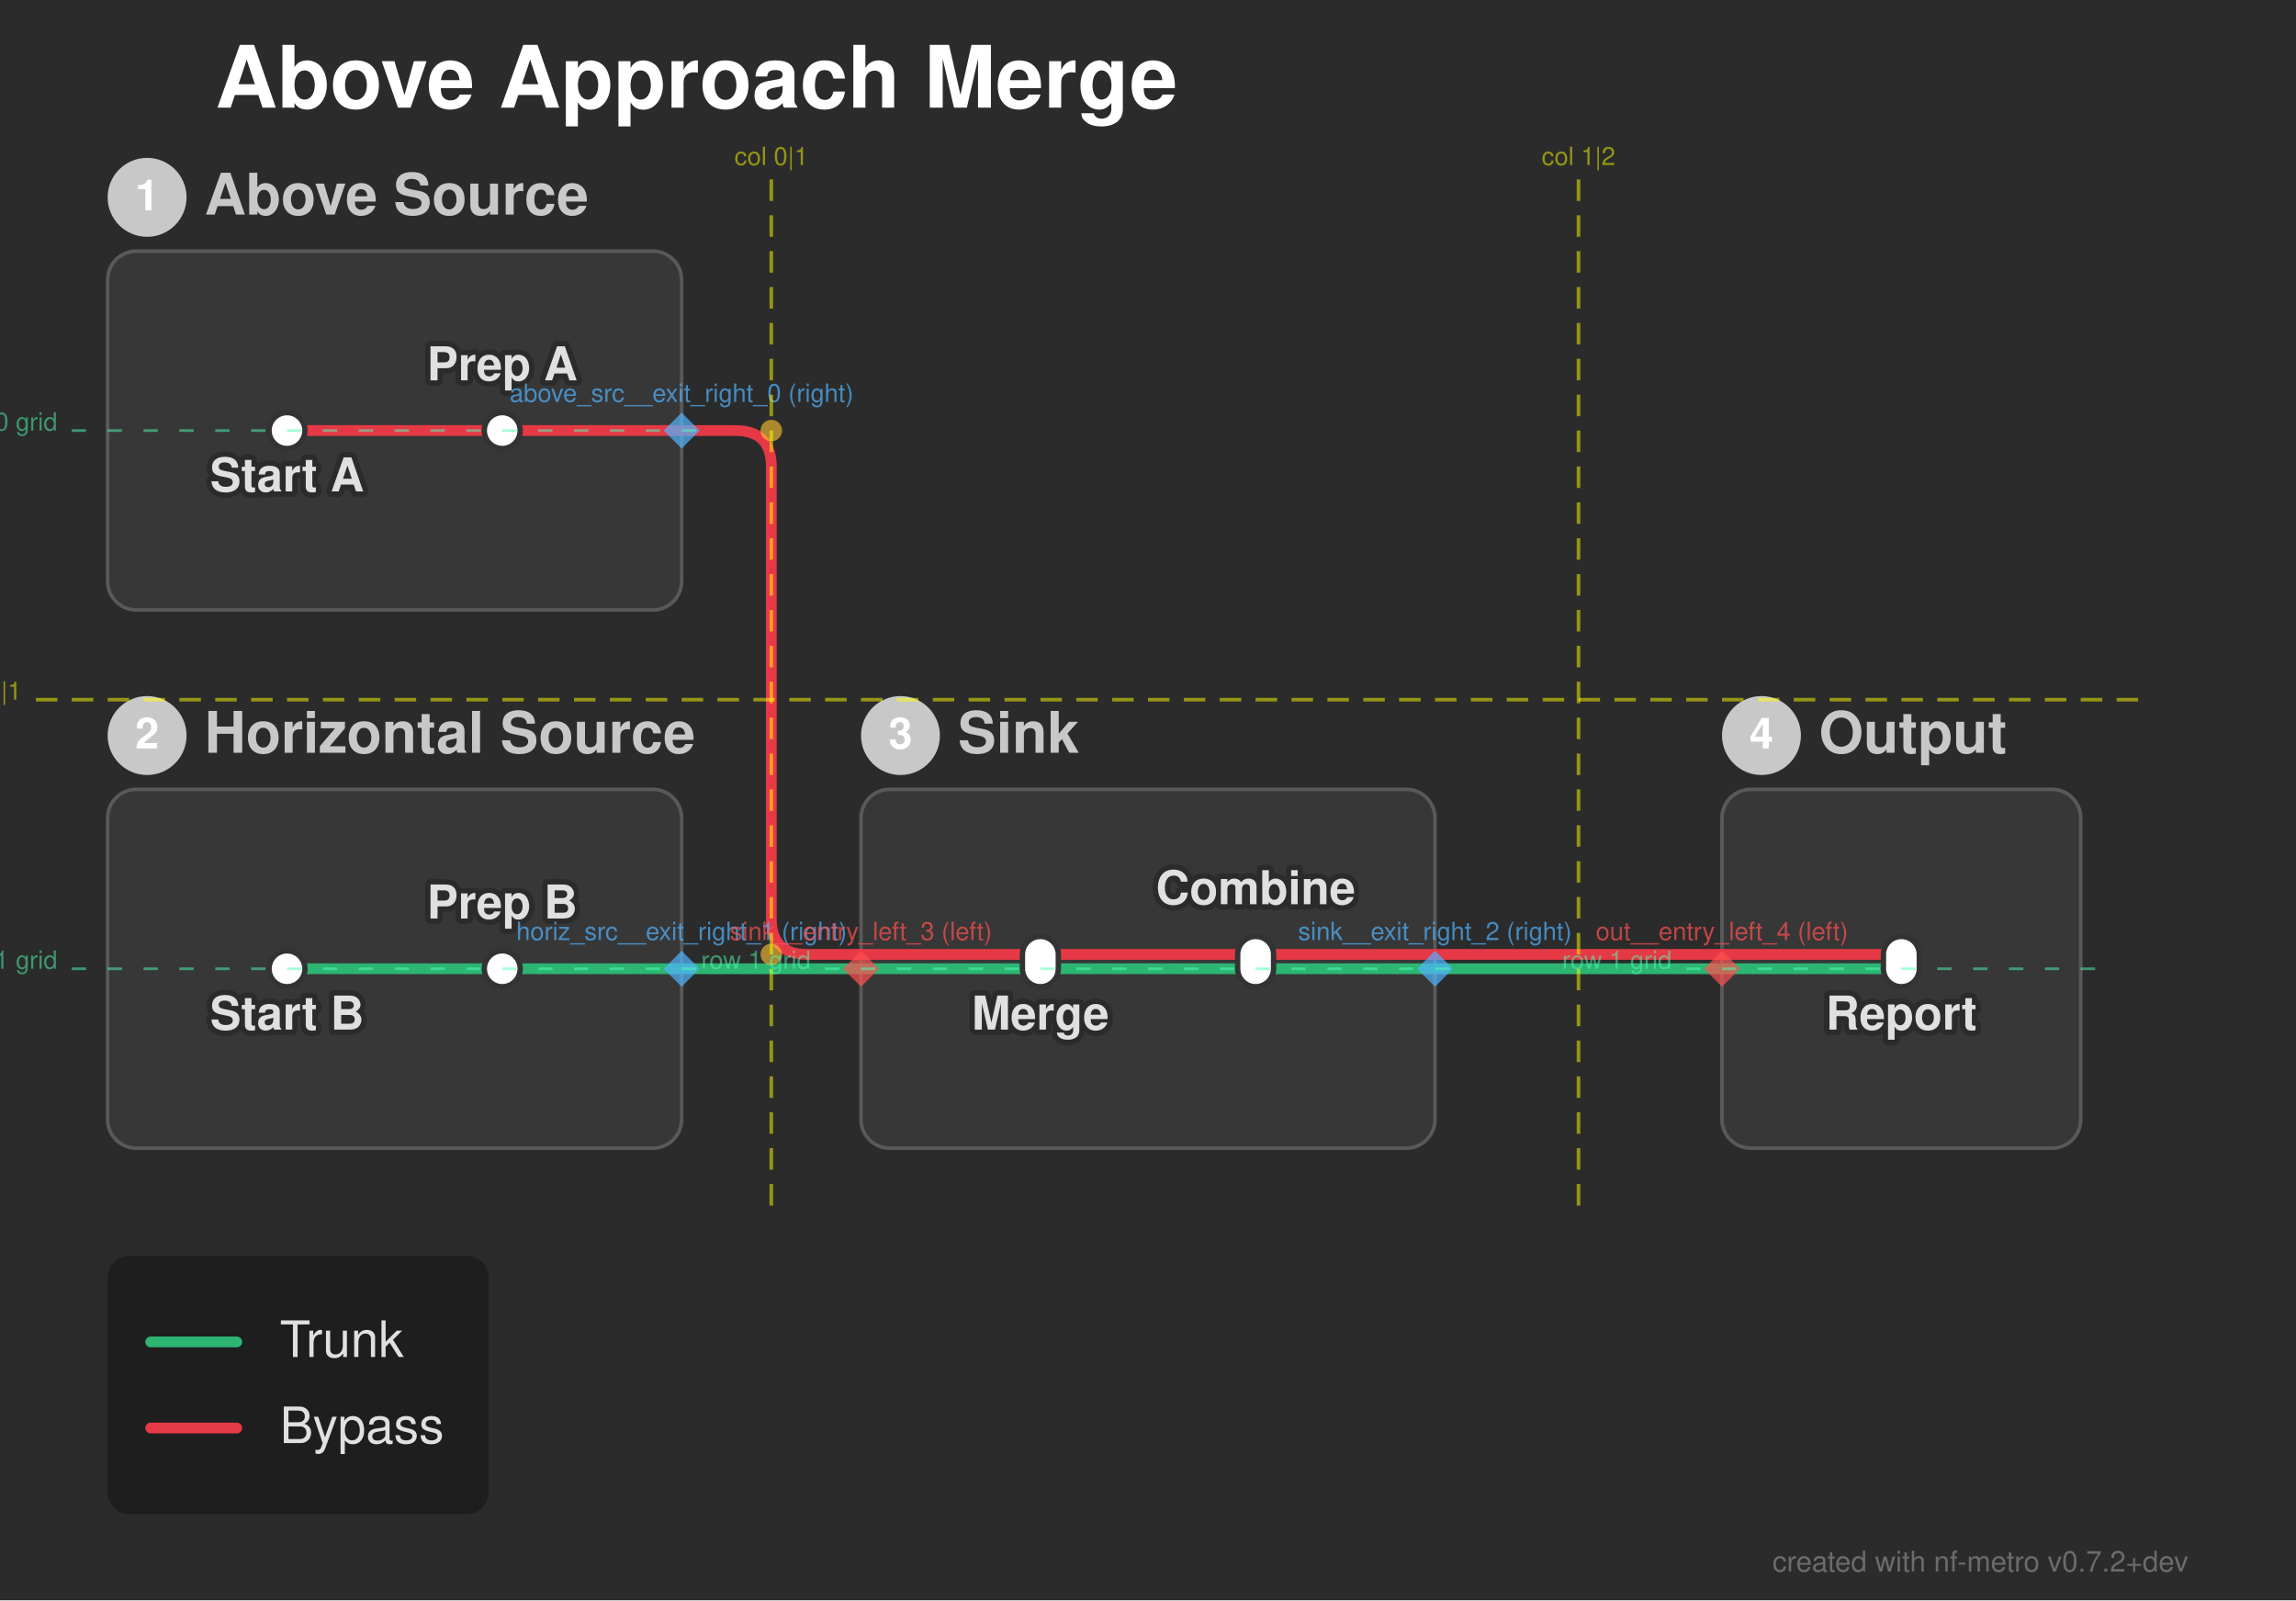
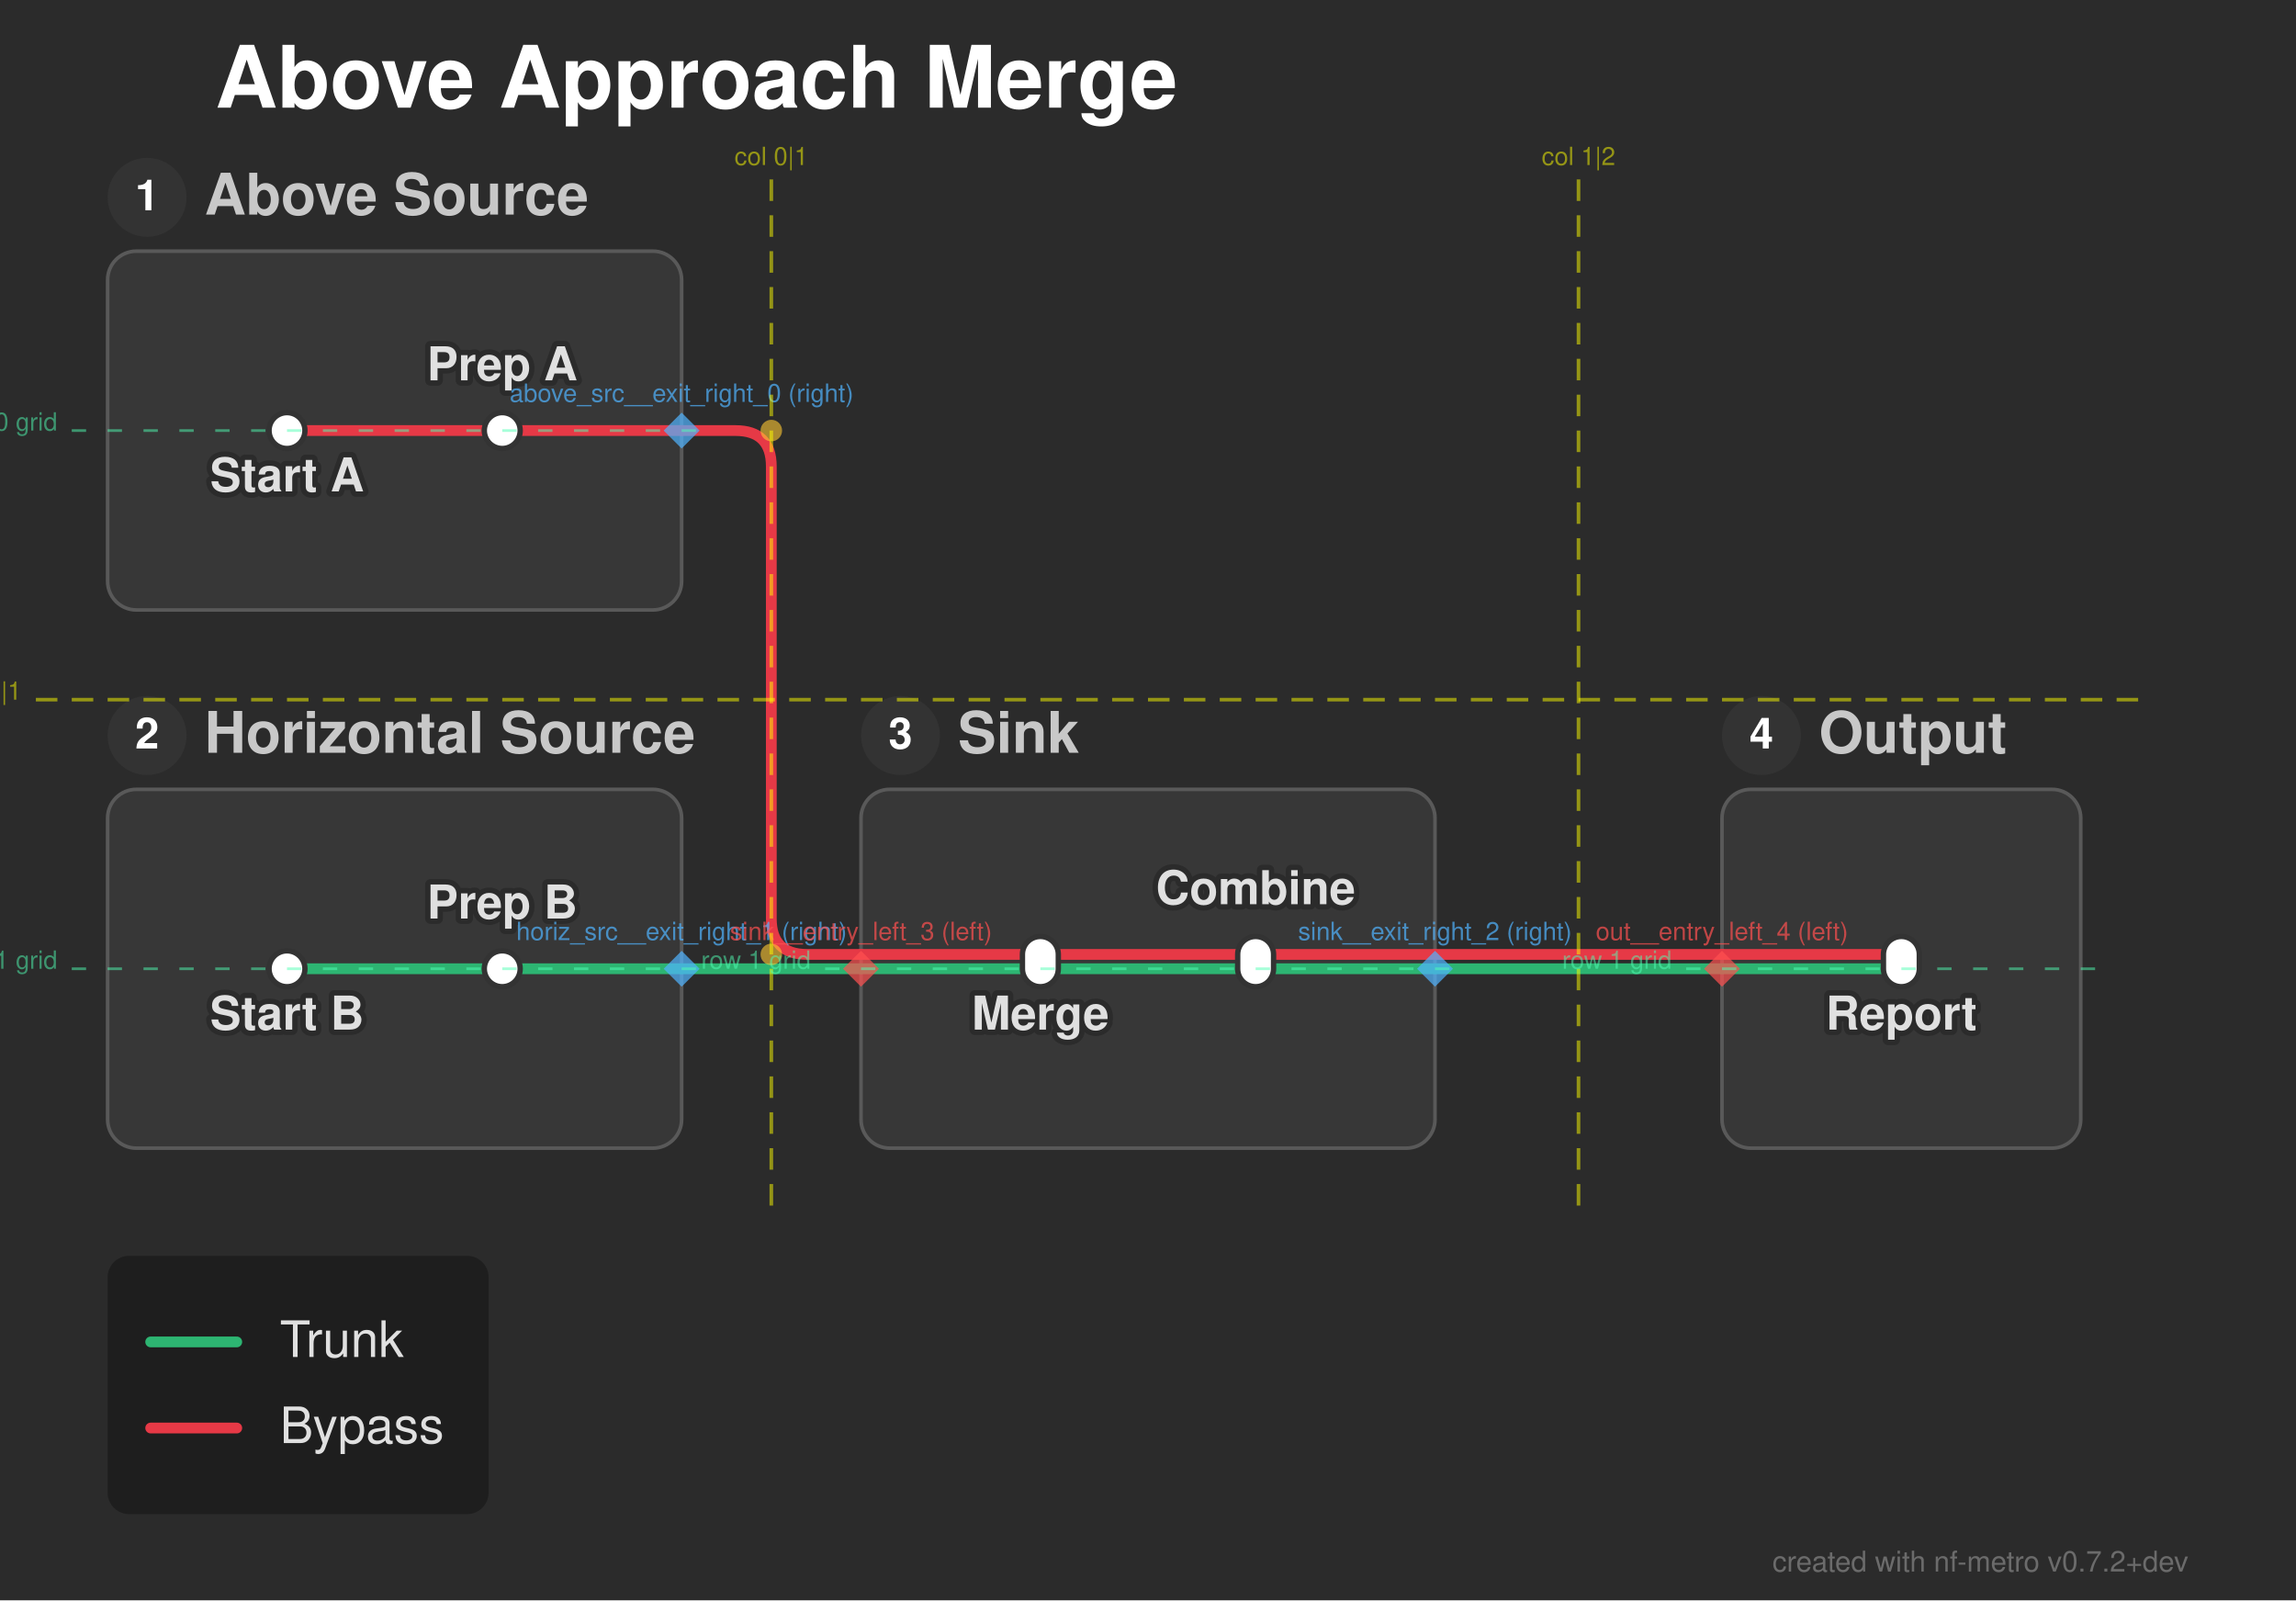
<svg xmlns="http://www.w3.org/2000/svg" width="640" height="446" viewBox="0 0 640 446">
  <defs>
</defs>
  <style>.nf-metro-bg { fill: var(--nfm-bg, #2b2b2b); }
.nf-metro-title { fill: var(--nfm-title-color, #ffffff); }
.nf-metro-station-label { fill: var(--nfm-label-color, #e0e0e0); }
.nf-metro-section-box { fill: var(--nfm-section-fill, #373737); stroke: var(--nfm-section-stroke, #595959); }
.nf-metro-section-label { fill: var(--nfm-section-label-color, #c8c8c8); }
- .nf-metro-section-num-circle { fill: var(--nfm-section-label-color, #c8c8c8); }
.nf-metro-group-label { fill: var(--nfm-section-label-color, #c8c8c8); }
.nf-metro-group-underline { stroke: var(--nfm-section-label-color, #c8c8c8); }
.nf-metro-legend-bg { fill: var(--nfm-legend-bg, rgba(0, 0, 0, 0.3)); }
.nf-metro-legend-text { fill: var(--nfm-legend-text-color, #e0e0e0); }</style>
  <rect x="0" y="0" width="640" height="446" fill="#2b2b2b" class="nf-metro-bg" />
  <text x="60.0" y="30.0" font-size="24.0" fill="#ffffff" font-family="'Helvetica Neue', Helvetica, Arial, sans-serif" font-weight="bold" class="nf-metro-title">Above Approach Merge</text>
  <rect x="30.0" y="70.0" width="160.0" height="100.0" rx="8" ry="8" fill="#373737" stroke="#595959" stroke-width="1.0" class="nf-metro-section-box" data-section-id="above_src" data-section-lines="bypass" />
  <circle cx="41.0" cy="55.0" r="11" fill="#333333" class="nf-metro-section-num-circle" data-section-id="above_src" />
  <text x="41.0" y="55.0" font-size="12" fill="#ffffff" font-family="'Helvetica Neue', Helvetica, Arial, sans-serif" font-weight="bold" text-anchor="middle" dy="0.3em" data-section-id="above_src">1</text>
  <text x="57.0" y="55.0" font-size="16.0" fill="#c8c8c8" font-family="'Helvetica Neue', Helvetica, Arial, sans-serif" font-weight="bold" dy="0.3em" class="nf-metro-section-label" data-section-id="above_src">Above Source</text>
  <rect x="30.0" y="220.0" width="160.0" height="100.0" rx="8" ry="8" fill="#373737" stroke="#595959" stroke-width="1.0" class="nf-metro-section-box" data-section-id="horiz_src" data-section-lines="trunk" />
  <circle cx="41.0" cy="205.0" r="11" fill="#333333" class="nf-metro-section-num-circle" data-section-id="horiz_src" />
  <text x="41.0" y="205.0" font-size="12" fill="#ffffff" font-family="'Helvetica Neue', Helvetica, Arial, sans-serif" font-weight="bold" text-anchor="middle" dy="0.3em" data-section-id="horiz_src">2</text>
  <text x="57.0" y="205.0" font-size="16.0" fill="#c8c8c8" font-family="'Helvetica Neue', Helvetica, Arial, sans-serif" font-weight="bold" dy="0.3em" class="nf-metro-section-label" data-section-id="horiz_src">Horizontal Source</text>
  <rect x="240.0" y="220.0" width="160.0" height="100.0" rx="8" ry="8" fill="#373737" stroke="#595959" stroke-width="1.0" class="nf-metro-section-box" data-section-id="sink" data-section-lines="bypass,trunk" />
  <circle cx="251.0" cy="205.0" r="11" fill="#333333" class="nf-metro-section-num-circle" data-section-id="sink" />
  <text x="251.0" y="205.0" font-size="12" fill="#ffffff" font-family="'Helvetica Neue', Helvetica, Arial, sans-serif" font-weight="bold" text-anchor="middle" dy="0.3em" data-section-id="sink">3</text>
  <text x="267.0" y="205.0" font-size="16.0" fill="#c8c8c8" font-family="'Helvetica Neue', Helvetica, Arial, sans-serif" font-weight="bold" dy="0.3em" class="nf-metro-section-label" data-section-id="sink">Sink</text>
  <rect x="480.0" y="220.0" width="100.0" height="100.0" rx="8" ry="8" fill="#373737" stroke="#595959" stroke-width="1.0" class="nf-metro-section-box" data-section-id="out" data-section-lines="bypass,trunk" />
  <circle cx="491.0" cy="205.0" r="11" fill="#333333" class="nf-metro-section-num-circle" data-section-id="out" />
  <text x="491.0" y="205.0" font-size="12" fill="#ffffff" font-family="'Helvetica Neue', Helvetica, Arial, sans-serif" font-weight="bold" text-anchor="middle" dy="0.3em" data-section-id="out">4</text>
  <text x="507.0" y="205.0" font-size="16.0" fill="#c8c8c8" font-family="'Helvetica Neue', Helvetica, Arial, sans-serif" font-weight="bold" dy="0.3em" class="nf-metro-section-label" data-section-id="out">Output</text>
  <path d="M80.0,120.0 L140.0,120.0" stroke="#e63946" stroke-width="3.0" stroke-linecap="round" class="metro-line-bypass" data-line-id="bypass" />
  <path d="M290.0,266.0 L350.0,266.0" stroke="#e63946" stroke-width="3.0" stroke-linecap="round" class="metro-line-bypass" data-line-id="bypass" />
  <path d="M140.0,120.0 L190.0,120.0" stroke="#e63946" stroke-width="3.0" stroke-linecap="round" class="metro-line-bypass" data-line-id="bypass" />
  <path d="M240.0,266.0 L290.0,266.0" stroke="#e63946" stroke-width="3.0" stroke-linecap="round" class="metro-line-bypass" data-line-id="bypass" />
  <path d="M350.0,266.0 L400.0,266.0" stroke="#e63946" stroke-width="3.0" stroke-linecap="round" class="metro-line-bypass" data-line-id="bypass" />
  <path d="M480.0,266.0 L530.0,266.0" stroke="#e63946" stroke-width="3.0" stroke-linecap="round" class="metro-line-bypass" data-line-id="bypass" />
  <path d="M190.0,120.0 L205.0,120.0 Q215.0,120.0,215.0,130.0 L215.0,256.0 Q215.0,266.0,225.0,266.0 L240.0,266.0" stroke="#e63946" stroke-width="3.0" fill="none" stroke-linecap="round" stroke-linejoin="round" class="metro-line-bypass" data-line-id="bypass" />
  <path d="M400.0,266.0 L480.0,266.0" stroke="#e63946" stroke-width="3.0" stroke-linecap="round" class="metro-line-bypass" data-line-id="bypass" />
  <path d="M80.0,270.0 L140.0,270.0" stroke="#2db572" stroke-width="3.0" stroke-linecap="round" class="metro-line-trunk" data-line-id="trunk" />
  <path d="M290.0,270.0 L350.0,270.0" stroke="#2db572" stroke-width="3.0" stroke-linecap="round" class="metro-line-trunk" data-line-id="trunk" />
  <path d="M140.0,270.0 L190.0,270.0" stroke="#2db572" stroke-width="3.0" stroke-linecap="round" class="metro-line-trunk" data-line-id="trunk" />
  <path d="M240.0,270.0 L290.0,270.0" stroke="#2db572" stroke-width="3.0" stroke-linecap="round" class="metro-line-trunk" data-line-id="trunk" />
  <path d="M350.0,270.0 L400.0,270.0" stroke="#2db572" stroke-width="3.0" stroke-linecap="round" class="metro-line-trunk" data-line-id="trunk" />
  <path d="M480.0,270.0 L530.0,270.0" stroke="#2db572" stroke-width="3.0" stroke-linecap="round" class="metro-line-trunk" data-line-id="trunk" />
  <path d="M190.0,270.0 L240.0,270.0" stroke="#2db572" stroke-width="3.0" stroke-linecap="round" class="metro-line-trunk" data-line-id="trunk" />
  <path d="M400.0,270.0 L480.0,270.0" stroke="#2db572" stroke-width="3.0" stroke-linecap="round" class="metro-line-trunk" data-line-id="trunk" />
  <rect x="75.0" y="115.0" width="10.0" height="10.0" rx="5.0" ry="5.0" fill="#ffffff" stroke="#333333" stroke-width="1.5" class="nf-metro-station" data-station-id="a1" data-station-lines="bypass" data-station-label="Start A" data-section-id="above_src" data-section-name="Above Source" />
  <rect x="135.0" y="115.0" width="10.0" height="10.0" rx="5.0" ry="5.0" fill="#ffffff" stroke="#333333" stroke-width="1.5" class="nf-metro-station" data-station-id="a2" data-station-lines="bypass" data-station-label="Prep A" data-section-id="above_src" data-section-name="Above Source" />
  <rect x="75.0" y="265.0" width="10.0" height="10.0" rx="5.0" ry="5.0" fill="#ffffff" stroke="#333333" stroke-width="1.5" class="nf-metro-station" data-station-id="h1" data-station-lines="trunk" data-station-label="Start B" data-section-id="horiz_src" data-section-name="Horizontal Source" />
  <rect x="135.0" y="265.0" width="10.0" height="10.0" rx="5.0" ry="5.0" fill="#ffffff" stroke="#333333" stroke-width="1.5" class="nf-metro-station" data-station-id="h2" data-station-lines="trunk" data-station-label="Prep B" data-section-id="horiz_src" data-section-name="Horizontal Source" />
  <rect x="285.0" y="261.0" width="10.0" height="14.0" rx="5.0" ry="5.0" fill="#ffffff" stroke="#333333" stroke-width="1.5" class="nf-metro-station" data-station-id="s1" data-station-lines="bypass,trunk" data-station-label="Merge" data-section-id="sink" data-section-name="Sink" />
  <rect x="345.0" y="261.0" width="10.0" height="14.0" rx="5.0" ry="5.0" fill="#ffffff" stroke="#333333" stroke-width="1.5" class="nf-metro-station" data-station-id="s2" data-station-lines="bypass,trunk" data-station-label="Combine" data-section-id="sink" data-section-name="Sink" />
  <rect x="525.0" y="261.0" width="10.0" height="14.0" rx="5.0" ry="5.0" fill="#ffffff" stroke="#333333" stroke-width="1.5" class="nf-metro-station" data-station-id="o1" data-station-lines="bypass,trunk" data-station-label="Report" data-section-id="out" data-section-name="Output" />
  <text x="80.0" y="281.0" font-size="13.0" fill="#2b2b2b" stroke="#2b2b2b" stroke-width="3.0" stroke-linejoin="round" font-family="'Helvetica Neue', Helvetica, Arial, sans-serif" font-weight="bold" aria-hidden="true" text-anchor="middle" dominant-baseline="hanging">Start B</text>
  <text x="80.0" y="281.0" font-size="13.0" fill="#e0e0e0" font-family="'Helvetica Neue', Helvetica, Arial, sans-serif" font-weight="bold" text-anchor="middle" dominant-baseline="hanging" data-station-id="h1" class="nf-metro-station-label">Start B</text>
  <text x="290.0" y="281.0" font-size="13.0" fill="#2b2b2b" stroke="#2b2b2b" stroke-width="3.0" stroke-linejoin="round" font-family="'Helvetica Neue', Helvetica, Arial, sans-serif" font-weight="bold" aria-hidden="true" text-anchor="middle" dominant-baseline="hanging">Merge</text>
  <text x="290.0" y="281.0" font-size="13.0" fill="#e0e0e0" font-family="'Helvetica Neue', Helvetica, Arial, sans-serif" font-weight="bold" text-anchor="middle" dominant-baseline="hanging" data-station-id="s1" class="nf-metro-station-label">Merge</text>
  <text x="80.0" y="131.0" font-size="13.0" fill="#2b2b2b" stroke="#2b2b2b" stroke-width="3.0" stroke-linejoin="round" font-family="'Helvetica Neue', Helvetica, Arial, sans-serif" font-weight="bold" aria-hidden="true" text-anchor="middle" dominant-baseline="hanging">Start A</text>
  <text x="80.0" y="131.0" font-size="13.0" fill="#e0e0e0" font-family="'Helvetica Neue', Helvetica, Arial, sans-serif" font-weight="bold" text-anchor="middle" dominant-baseline="hanging" data-station-id="a1" class="nf-metro-station-label">Start A</text>
  <text x="530.0" y="281.0" font-size="13.0" fill="#2b2b2b" stroke="#2b2b2b" stroke-width="3.0" stroke-linejoin="round" font-family="'Helvetica Neue', Helvetica, Arial, sans-serif" font-weight="bold" aria-hidden="true" text-anchor="middle" dominant-baseline="hanging">Report</text>
  <text x="530.0" y="281.0" font-size="13.0" fill="#e0e0e0" font-family="'Helvetica Neue', Helvetica, Arial, sans-serif" font-weight="bold" text-anchor="middle" dominant-baseline="hanging" data-station-id="o1" class="nf-metro-station-label">Report</text>
  <text x="140.0" y="256.0" font-size="13.0" fill="#2b2b2b" stroke="#2b2b2b" stroke-width="3.0" stroke-linejoin="round" font-family="'Helvetica Neue', Helvetica, Arial, sans-serif" font-weight="bold" aria-hidden="true" text-anchor="middle" dominant-baseline="auto">Prep B</text>
  <text x="140.0" y="256.0" font-size="13.0" fill="#e0e0e0" font-family="'Helvetica Neue', Helvetica, Arial, sans-serif" font-weight="bold" text-anchor="middle" dominant-baseline="auto" data-station-id="h2" class="nf-metro-station-label">Prep B</text>
  <text x="350.0" y="252.0" font-size="13.0" fill="#2b2b2b" stroke="#2b2b2b" stroke-width="3.0" stroke-linejoin="round" font-family="'Helvetica Neue', Helvetica, Arial, sans-serif" font-weight="bold" aria-hidden="true" text-anchor="middle" dominant-baseline="auto">Combine</text>
  <text x="350.0" y="252.0" font-size="13.0" fill="#e0e0e0" font-family="'Helvetica Neue', Helvetica, Arial, sans-serif" font-weight="bold" text-anchor="middle" dominant-baseline="auto" data-station-id="s2" class="nf-metro-station-label">Combine</text>
  <text x="140.0" y="106.0" font-size="13.0" fill="#2b2b2b" stroke="#2b2b2b" stroke-width="3.0" stroke-linejoin="round" font-family="'Helvetica Neue', Helvetica, Arial, sans-serif" font-weight="bold" aria-hidden="true" text-anchor="middle" dominant-baseline="auto">Prep A</text>
  <text x="140.0" y="106.0" font-size="13.0" fill="#e0e0e0" font-family="'Helvetica Neue', Helvetica, Arial, sans-serif" font-weight="bold" text-anchor="middle" dominant-baseline="auto" data-station-id="a2" class="nf-metro-station-label">Prep A</text>
  <circle cx="215.0" cy="120.0" r="3.0" fill="rgba(255, 200, 50, 0.6)" />
  <circle cx="215.0" cy="266.0" r="3.0" fill="rgba(255, 200, 50, 0.6)" />
  <path d="M190.0,115.0 L195.0,120.0 L190.0,125.0 L185.0,120.0 Z" fill="rgba(80, 180, 255, 0.7)" stroke="none" />
  <text x="190.0" y="112.0" font-size="7" fill="rgba(80, 180, 255, 0.7)" font-family="'Helvetica Neue', Helvetica, Arial, sans-serif" text-anchor="middle" dominant-baseline="auto">above_src__exit_right_0 (right)</text>
  <path d="M190.0,265.0 L195.0,270.0 L190.0,275.0 L185.0,270.0 Z" fill="rgba(80, 180, 255, 0.7)" stroke="none" />
  <text x="190.0" y="262.0" font-size="7" fill="rgba(80, 180, 255, 0.7)" font-family="'Helvetica Neue', Helvetica, Arial, sans-serif" text-anchor="middle" dominant-baseline="auto">horiz_src__exit_right_1 (right)</text>
  <path d="M400.0,265.0 L405.0,270.0 L400.0,275.0 L395.0,270.0 Z" fill="rgba(80, 180, 255, 0.7)" stroke="none" />
  <text x="400.0" y="262.0" font-size="7" fill="rgba(80, 180, 255, 0.7)" font-family="'Helvetica Neue', Helvetica, Arial, sans-serif" text-anchor="middle" dominant-baseline="auto">sink__exit_right_2 (right)</text>
  <path d="M240.0,265.0 L245.0,270.0 L240.0,275.0 L235.0,270.0 Z" fill="rgba(255, 80, 80, 0.7)" stroke="none" />
  <text x="240.0" y="262.0" font-size="7" fill="rgba(255, 80, 80, 0.7)" font-family="'Helvetica Neue', Helvetica, Arial, sans-serif" text-anchor="middle" dominant-baseline="auto">sink__entry_left_3 (left)</text>
  <path d="M480.0,265.0 L485.0,270.0 L480.0,275.0 L475.0,270.0 Z" fill="rgba(255, 80, 80, 0.7)" stroke="none" />
  <text x="480.0" y="262.0" font-size="7" fill="rgba(255, 80, 80, 0.7)" font-family="'Helvetica Neue', Helvetica, Arial, sans-serif" text-anchor="middle" dominant-baseline="auto">out__entry_left_4 (left)</text>
  <path d="M215.0,50.0 L215.0,340.0" stroke="rgba(255, 255, 0, 0.5)" stroke-width="1" stroke-dasharray="6,4" />
  <text x="215.0" y="46.0" font-size="7" fill="rgba(255, 255, 0, 0.5)" font-family="'Helvetica Neue', Helvetica, Arial, sans-serif" text-anchor="middle">col 0|1</text>
  <path d="M440.0,50.0 L440.0,340.0" stroke="rgba(255, 255, 0, 0.5)" stroke-width="1" stroke-dasharray="6,4" />
  <text x="440.0" y="46.0" font-size="7" fill="rgba(255, 255, 0, 0.5)" font-family="'Helvetica Neue', Helvetica, Arial, sans-serif" text-anchor="middle">col 1|2</text>
  <path d="M10.0,195.0 L600.0,195.0" stroke="rgba(255, 255, 0, 0.5)" stroke-width="1" stroke-dasharray="6,4" />
  <text x="6.0" y="195.0" font-size="7" fill="rgba(255, 255, 0, 0.5)" font-family="'Helvetica Neue', Helvetica, Arial, sans-serif" text-anchor="end">row 0|1</text>
  <path d="M20.0,120.0 L200.0,120.0" stroke="rgba(80, 255, 180, 0.5)" stroke-width="0.75" stroke-dasharray="4,6" />
  <text x="16.0" y="120.0" font-size="7" fill="rgba(80, 255, 180, 0.5)" font-family="'Helvetica Neue', Helvetica, Arial, sans-serif" text-anchor="end">row 0 grid</text>
  <path d="M20.0,270.0 L200.0,270.0" stroke="rgba(80, 255, 180, 0.5)" stroke-width="0.75" stroke-dasharray="4,6" />
  <text x="16.0" y="270.0" font-size="7" fill="rgba(80, 255, 180, 0.5)" font-family="'Helvetica Neue', Helvetica, Arial, sans-serif" text-anchor="end">row 1 grid</text>
  <path d="M230.0,270.0 L410.0,270.0" stroke="rgba(80, 255, 180, 0.5)" stroke-width="0.75" stroke-dasharray="4,6" />
  <text x="226.0" y="270.0" font-size="7" fill="rgba(80, 255, 180, 0.5)" font-family="'Helvetica Neue', Helvetica, Arial, sans-serif" text-anchor="end">row 1 grid</text>
  <path d="M470.0,270.0 L590.0,270.0" stroke="rgba(80, 255, 180, 0.5)" stroke-width="0.75" stroke-dasharray="4,6" />
  <text x="466.0" y="270.0" font-size="7" fill="rgba(80, 255, 180, 0.5)" font-family="'Helvetica Neue', Helvetica, Arial, sans-serif" text-anchor="end">row 1 grid</text>
  <rect x="30.0" y="350.0" width="106.2" height="72.0" rx="6" ry="6" fill="rgba(0, 0, 0, 0.3)" class="nf-metro-legend-bg" />
  <path d="M42.0,374.0 L66.0,374.0" stroke="#2db572" stroke-width="3.0" stroke-linecap="round" />
  <text x="78.0" y="374.0" font-size="14.0" fill="#e0e0e0" font-family="'Helvetica Neue', Helvetica, Arial, sans-serif" dy="0.3em" class="nf-metro-legend-text">Trunk</text>
  <path d="M42.0,398.0 L66.0,398.0" stroke="#e63946" stroke-width="3.0" stroke-linecap="round" />
  <text x="78.0" y="398.0" font-size="14.0" fill="#e0e0e0" font-family="'Helvetica Neue', Helvetica, Arial, sans-serif" dy="0.3em" class="nf-metro-legend-text">Bypass</text>
  <text x="610.0" y="438.0" font-size="8" fill="rgba(150, 150, 150, 0.6)" font-family="'Helvetica Neue', Helvetica, Arial, sans-serif" text-anchor="end">created with nf-metro v0.7.2+dev</text>
</svg>
